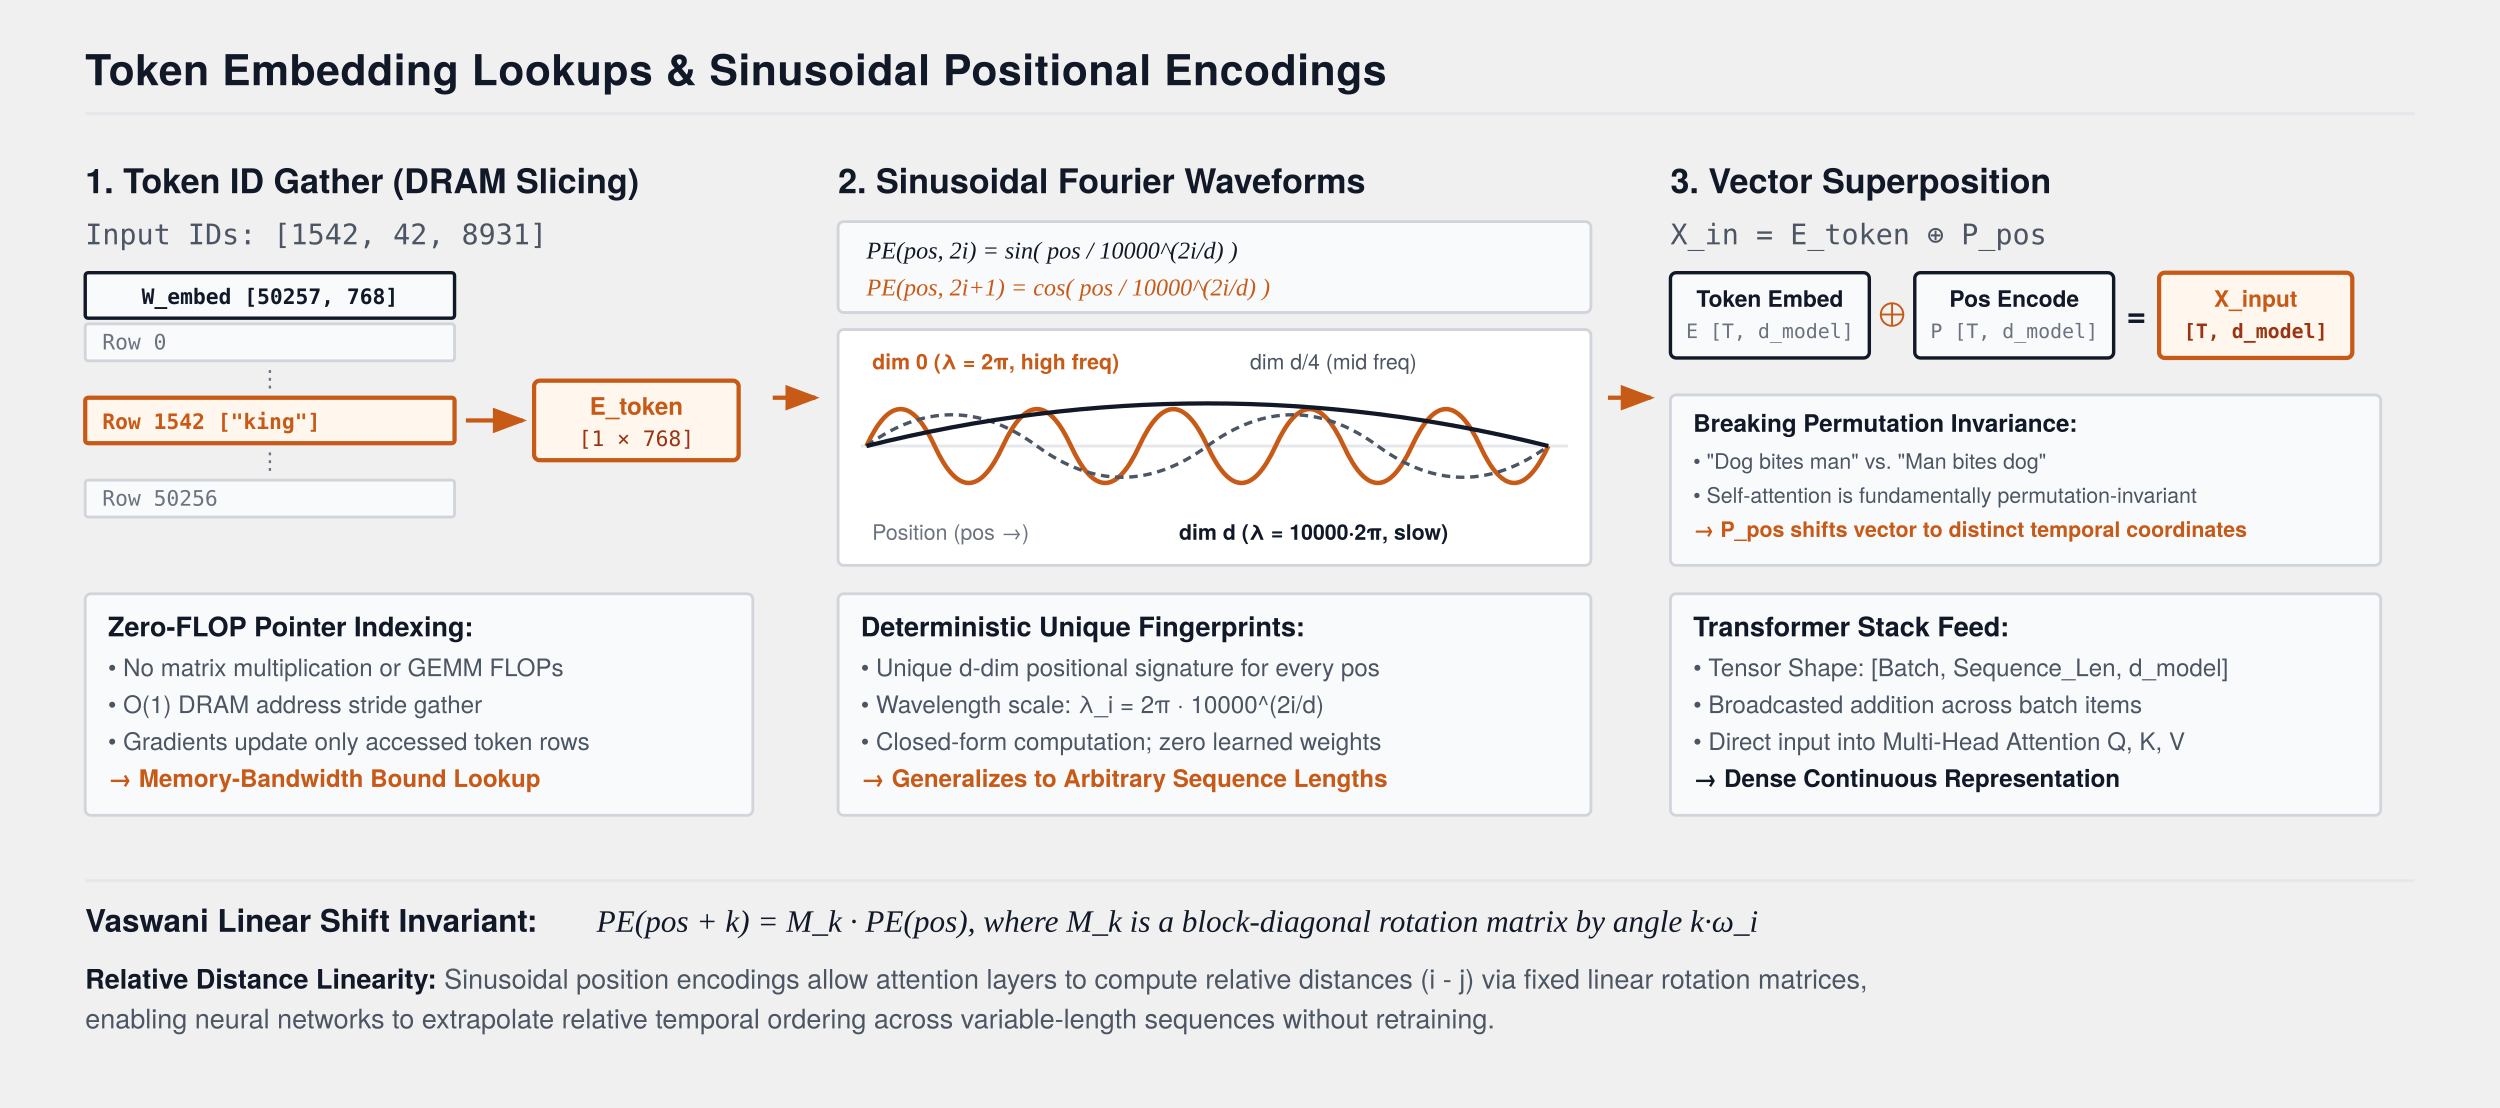
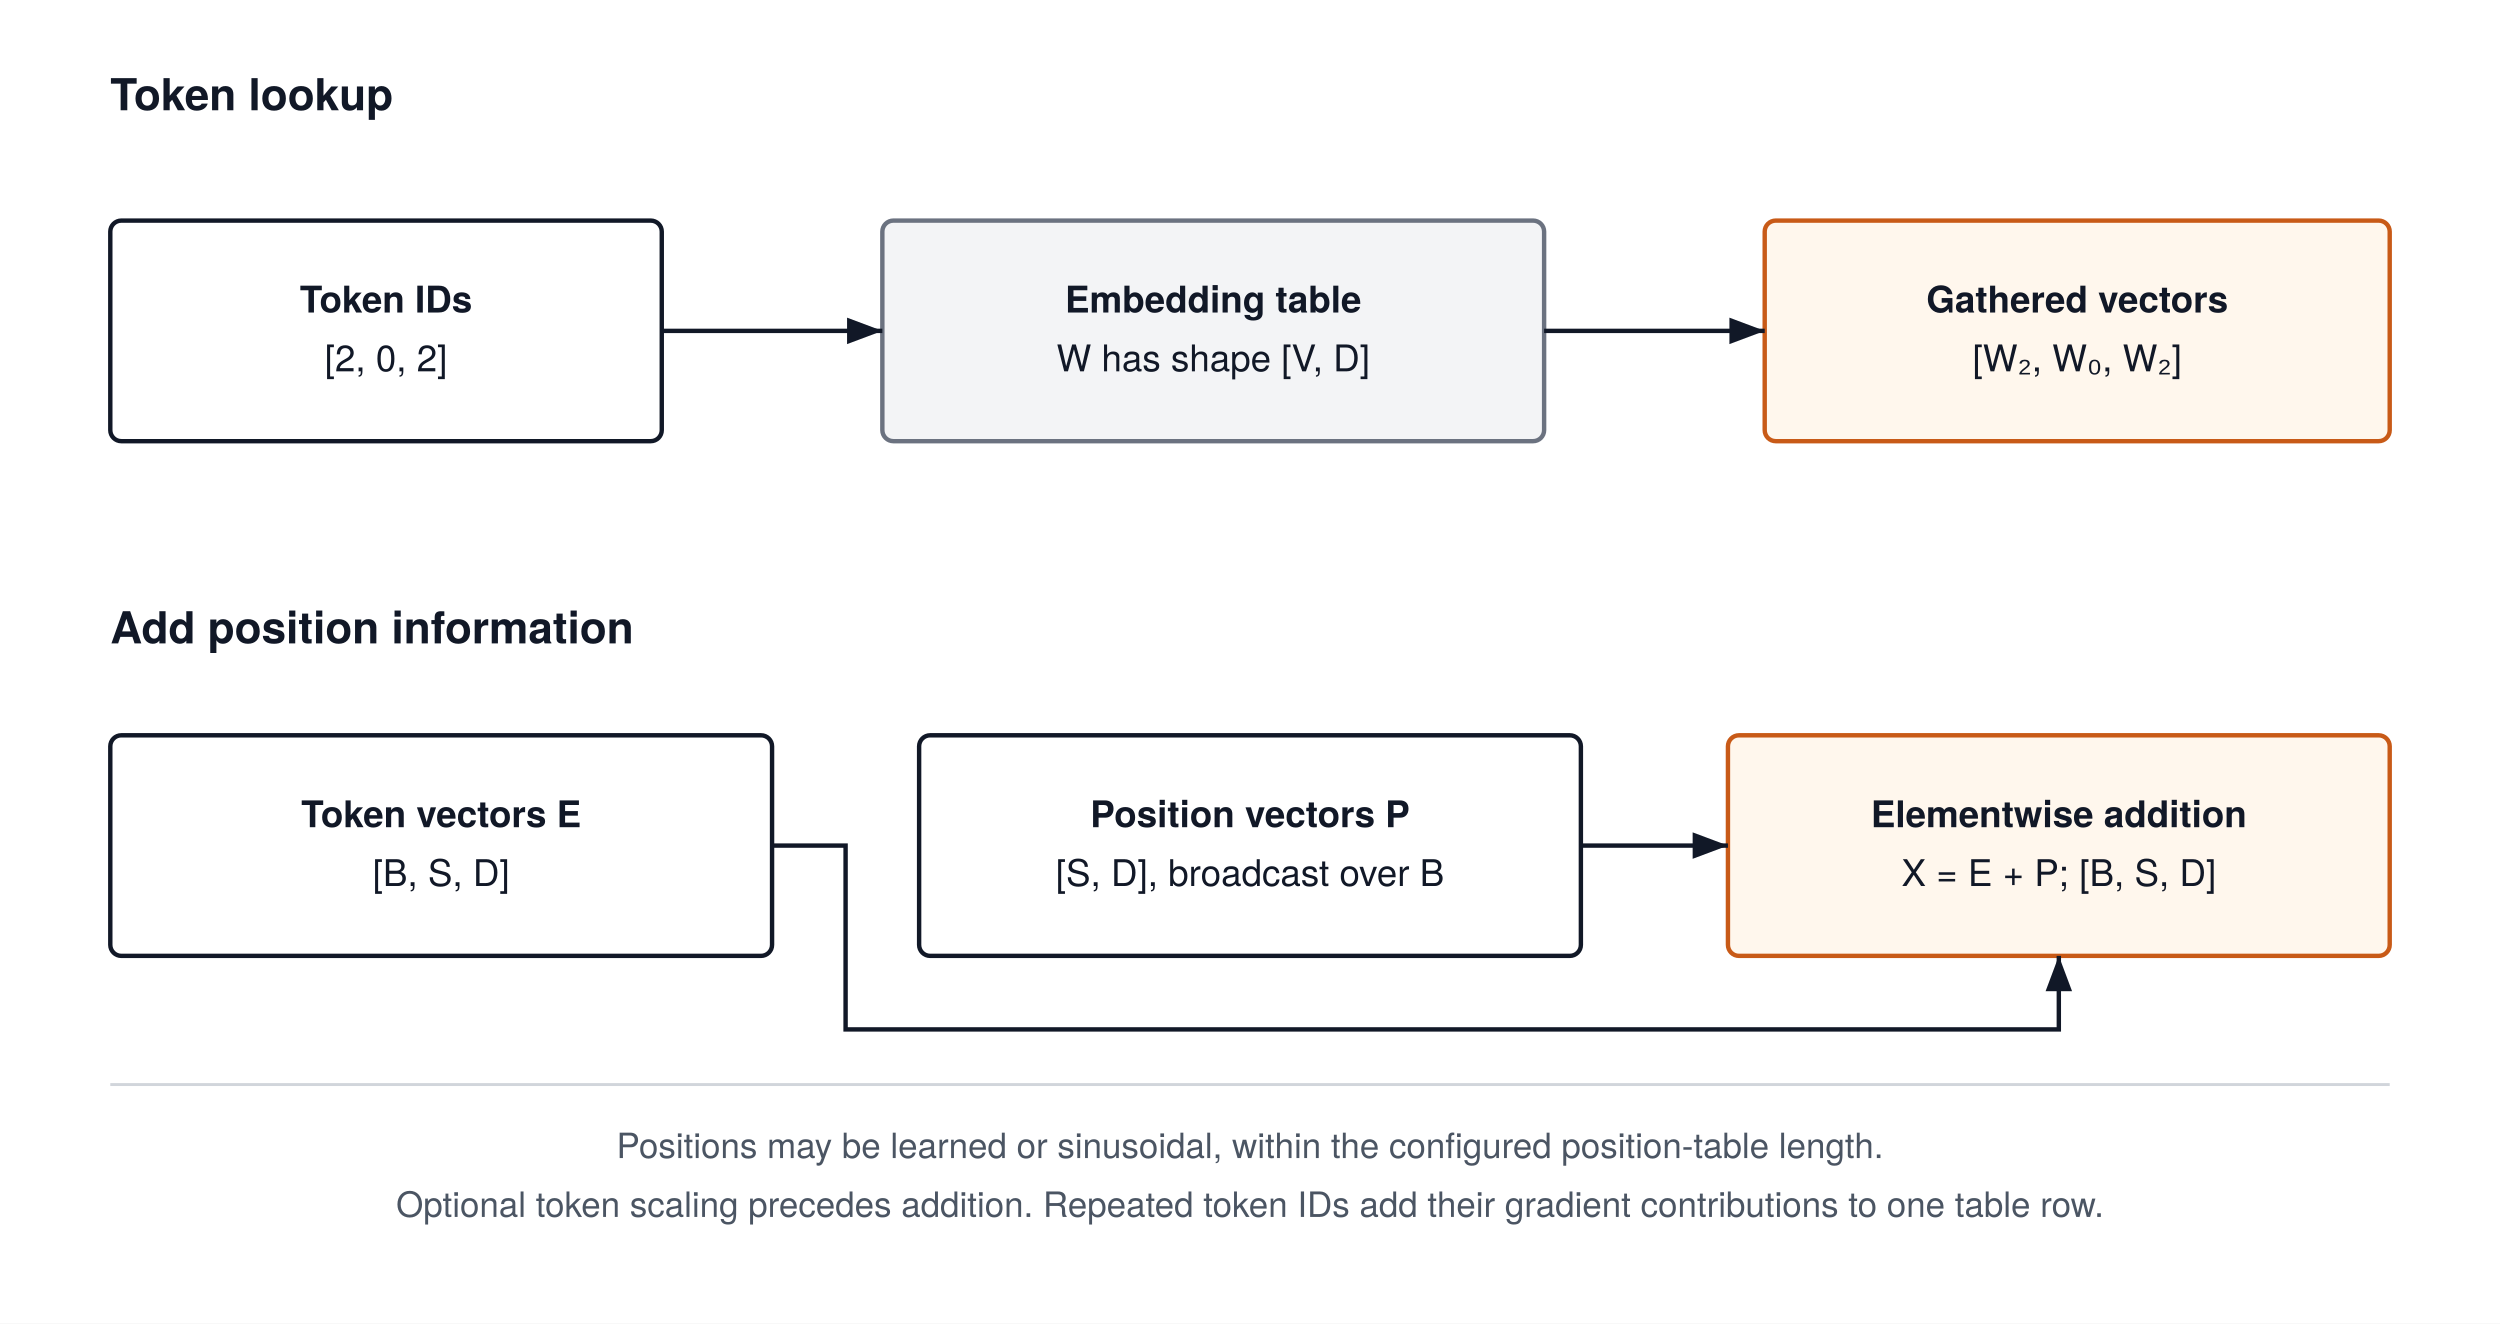
- <svg xmlns="http://www.w3.org/2000/svg" viewBox="0 0 880 390" width="100%" height="100%" style="background:#FFFFFF; font-family:'TeX Gyre Heros', -apple-system, BlinkMacSystemFont, 'Segoe UI', Helvetica, Arial, sans-serif;">
+ <svg xmlns="http://www.w3.org/2000/svg" width="680" height="360" viewBox="0 0 680 360" font-family="'TeX Gyre Heros', -apple-system, BlinkMacSystemFont, 'Segoe UI', 'Helvetica Neue', Arial, sans-serif">
+   <rect width="680" height="360" fill="#FFFFFF" />
  <defs>
-     <marker id="arrow" markerWidth="8" markerHeight="6" refX="7" refY="3" orient="auto">
-       <polygon points="0 0, 8 3, 0 6" fill="#111827" />
+     <marker id="arrow" markerWidth="8" markerHeight="6" refX="8" refY="3" orient="auto">
+       <path d="M0,0 L8,3 L0,6 Z" fill="#111827" />
    </marker>
-     <marker id="arrowOrange" markerWidth="8" markerHeight="6" refX="7" refY="3" orient="auto">
-       <polygon points="0 0, 8 3, 0 6" fill="#C85A17" />
+     <marker id="blue" markerWidth="8" markerHeight="6" refX="8" refY="3" orient="auto">
+       <path d="M0,0 L8,3 L0,6 Z" fill="#2563EB" />
+     </marker>
+     <marker id="orange" markerWidth="8" markerHeight="6" refX="8" refY="3" orient="auto">
+       <path d="M0,0 L8,3 L0,6 Z" fill="#C85A17" />
    </marker>
  </defs>
-   <text x="30" y="30" font-size="15" font-weight="700" fill="#111827" letter-spacing="0.2">Token Embedding Lookups &amp; Sinusoidal Positional Encodings</text>
-   <line x1="30" y1="40" x2="850" y2="40" stroke="#E5E7EB" stroke-width="1.2" />
-   <g transform="translate(30, 54)">
-     <text x="0" y="14" font-size="12" font-weight="700" fill="#111827">1. Token ID Gather (DRAM Slicing)</text>
-     <text x="0" y="32" font-size="10" font-family="monospace" fill="#4B5563">Input IDs: [1542, 42, 8931]</text>
-     <g transform="translate(0, 42)">
-       <rect x="0" y="0" width="130" height="16" fill="#F9FAFB" stroke="#111827" stroke-width="1.2" rx="1" />
-       <text x="65" y="11" font-size="7.5" font-family="monospace" font-weight="700" fill="#111827" text-anchor="middle">W_embed [50257, 768]</text>
-       <rect x="0" y="18" width="130" height="13" fill="#F9FAFB" stroke="#D1D5DB" stroke-width="1.0" rx="1" />
-       <text x="6" y="27" font-size="7.5" font-family="monospace" fill="#6B7280">Row 0</text>
-       <text x="65" y="40" font-size="8" fill="#6B7280" text-anchor="middle">⋮</text>
-       <rect x="0" y="44" width="130" height="16" fill="#FFF7ED" stroke="#C85A17" stroke-width="1.5" rx="1" />
-       <text x="6" y="55" font-size="7.5" font-family="monospace" font-weight="700" fill="#C85A17">Row 1542 ["king"]</text>
-       <text x="65" y="69" font-size="8" fill="#6B7280" text-anchor="middle">⋮</text>
-       <rect x="0" y="73" width="130" height="13" fill="#F9FAFB" stroke="#D1D5DB" stroke-width="1.0" rx="1" />
-       <text x="6" y="82" font-size="7.5" font-family="monospace" fill="#6B7280">Row 50256</text>
-       <path d="M 134 52 L 154 52" stroke="#C85A17" stroke-width="1.5" marker-end="url(#arrowOrange)" />
-       <g transform="translate(158, 38)">
-         <rect x="0" y="0" width="72" height="28" fill="#FFF7ED" stroke="#C85A17" stroke-width="1.5" rx="2" />
-         <text x="36" y="12" font-size="8.5" font-weight="700" fill="#C85A17" text-anchor="middle">E_token</text>
-         <text x="36" y="23" font-size="7.5" font-family="monospace" fill="#9A3412" text-anchor="middle">[1 × 768]</text>
-       </g>
-     </g>
-     <g transform="translate(0, 155)">
-       <rect x="0" y="0" width="235" height="78" fill="#F9FAFB" stroke="#D1D5DB" stroke-width="1.0" rx="2" />
-       <text x="8" y="15" font-size="9.5" font-weight="700" fill="#111827">Zero-FLOP Pointer Indexing:</text>
-       <text x="8" y="29" font-size="8.5" fill="#4B5563">• No matrix multiplication or GEMM FLOPs</text>
-       <text x="8" y="42" font-size="8.5" fill="#4B5563">• O(1) DRAM address stride gather</text>
-       <text x="8" y="55" font-size="8.5" fill="#4B5563">• Gradients update only accessed token rows</text>
-       <text x="8" y="68" font-size="8.5" font-weight="600" fill="#C85A17">→ Memory-Bandwidth Bound Lookup</text>
-     </g>
-   </g>
-   <g transform="translate(272, 140)">
-     <path d="M 0 0 L 15 0" stroke="#C85A17" stroke-width="1.5" marker-end="url(#arrowOrange)" />
-   </g>
-   <g transform="translate(295, 54)">
-     <text x="0" y="14" font-size="12" font-weight="700" fill="#111827">2. Sinusoidal Fourier Waveforms</text>
-     <g transform="translate(0, 24)">
-       <rect x="0" y="0" width="265" height="32" fill="#F9FAFB" stroke="#D1D5DB" stroke-width="1.0" rx="2" />
-       <text x="10" y="13" font-size="8.5" font-family="'Times New Roman', serif" font-style="italic" fill="#111827">PE(pos, 2i) = sin( pos / 10000^(2i/d) )</text>
-       <text x="10" y="26" font-size="8.5" font-family="'Times New Roman', serif" font-style="italic" fill="#C85A17">PE(pos, 2i+1) = cos( pos / 10000^(2i/d) )</text>
-     </g>
-     <g transform="translate(0, 62)">
-       <rect x="0" y="0" width="265" height="83" fill="#FFFFFF" stroke="#D1D5DB" stroke-width="1.0" rx="2" />
-       <line x1="8" y1="41" x2="257" y2="41" stroke="#E5E7EB" stroke-width="1.0" />
-       <path d="M 10 41 Q 22 15, 34 41 T 58 41 T 82 41 T 106 41 T 130 41 T 154 41 T 178 41 T 202 41 T 226 41 T 250 41" fill="none" stroke="#C85A17" stroke-width="1.6" />
-       <text x="12" y="14" font-size="7.5" font-weight="700" fill="#C85A17">dim 0 (λ = 2π, high freq)</text>
-       <path d="M 10 41 Q 40 19, 70 41 T 130 41 T 190 41 T 250 41" fill="none" stroke="#4B5563" stroke-width="1.2" stroke-dasharray="3,2" />
-       <text x="145" y="14" font-size="7.5" fill="#4B5563">dim d/4 (mid freq)</text>
-       <path d="M 10 41 Q 130 11, 250 41" fill="none" stroke="#111827" stroke-width="1.5" />
-       <text x="120" y="74" font-size="7.5" font-weight="700" fill="#111827">dim d (λ = 10000·2π, slow)</text>
-       <text x="12" y="74" font-size="7.5" fill="#6B7280">Position (pos →)</text>
-     </g>
-     <g transform="translate(0, 155)">
-       <rect x="0" y="0" width="265" height="78" fill="#F9FAFB" stroke="#D1D5DB" stroke-width="1.0" rx="2" />
-       <text x="8" y="15" font-size="9.5" font-weight="700" fill="#111827">Deterministic Unique Fingerprints:</text>
-       <text x="8" y="29" font-size="8.5" fill="#4B5563">• Unique d-dim positional signature for every pos</text>
-       <text x="8" y="42" font-size="8.5" fill="#4B5563">• Wavelength scale: λ_i = 2π · 10000^(2i/d)</text>
-       <text x="8" y="55" font-size="8.5" fill="#4B5563">• Closed-form computation; zero learned weights</text>
-       <text x="8" y="68" font-size="8.5" font-weight="600" fill="#C85A17">→ Generalizes to Arbitrary Sequence Lengths</text>
-     </g>
-   </g>
-   <g transform="translate(566, 140)">
-     <path d="M 0 0 L 15 0" stroke="#C85A17" stroke-width="1.5" marker-end="url(#arrowOrange)" />
-   </g>
-   <g transform="translate(588, 54)">
-     <text x="0" y="14" font-size="12" font-weight="700" fill="#111827">3. Vector Superposition</text>
-     <text x="0" y="32" font-size="10" font-family="monospace" fill="#4B5563">X_in = E_token ⊕ P_pos</text>
-     <g transform="translate(0, 42)">
-       <g transform="translate(0, 0)">
-         <rect x="0" y="0" width="70" height="30" fill="#F9FAFB" stroke="#111827" stroke-width="1.2" rx="2" />
-         <text x="35" y="12" font-size="8" font-weight="700" fill="#111827" text-anchor="middle">Token Embed</text>
-         <text x="35" y="23" font-size="7" font-family="monospace" fill="#6B7280" text-anchor="middle">E [T, d_model]</text>
-       </g>
-       <text x="78" y="19" font-size="12" font-weight="700" fill="#C85A17" text-anchor="middle">⊕</text>
-       <g transform="translate(86, 0)">
-         <rect x="0" y="0" width="70" height="30" fill="#F9FAFB" stroke="#111827" stroke-width="1.2" rx="2" />
-         <text x="35" y="12" font-size="8" font-weight="700" fill="#111827" text-anchor="middle">Pos Encode</text>
-         <text x="35" y="23" font-size="7" font-family="monospace" fill="#6B7280" text-anchor="middle">P [T, d_model]</text>
-       </g>
-       <text x="164" y="19" font-size="12" font-weight="700" fill="#111827" text-anchor="middle">=</text>
-       <g transform="translate(172, 0)">
-         <rect x="0" y="0" width="68" height="30" fill="#FFF7ED" stroke="#C85A17" stroke-width="1.5" rx="2" />
-         <text x="34" y="12" font-size="8" font-weight="700" fill="#C85A17" text-anchor="middle">X_input</text>
-         <text x="34" y="23" font-size="7" font-family="monospace" font-weight="700" fill="#9A3412" text-anchor="middle">[T, d_model]</text>
-       </g>
-     </g>
-     <g transform="translate(0, 85)">
-       <rect x="0" y="0" width="250" height="60" fill="#F9FAFB" stroke="#D1D5DB" stroke-width="1.0" rx="2" />
-       <text x="8" y="13" font-size="8.5" font-weight="700" fill="#111827">Breaking Permutation Invariance:</text>
-       <text x="8" y="26" font-size="7.5" fill="#4B5563">• "Dog bites man" vs. "Man bites dog"</text>
-       <text x="8" y="38" font-size="7.5" fill="#4B5563">• Self-attention is fundamentally permutation-invariant</text>
-       <text x="8" y="50" font-size="7.5" font-weight="600" fill="#C85A17">→ P_pos shifts vector to distinct temporal coordinates</text>
-     </g>
-     <g transform="translate(0, 155)">
-       <rect x="0" y="0" width="250" height="78" fill="#F9FAFB" stroke="#D1D5DB" stroke-width="1.0" rx="2" />
-       <text x="8" y="15" font-size="9.5" font-weight="700" fill="#111827">Transformer Stack Feed:</text>
-       <text x="8" y="29" font-size="8.5" fill="#4B5563">• Tensor Shape: [Batch, Sequence_Len, d_model]</text>
-       <text x="8" y="42" font-size="8.5" fill="#4B5563">• Broadcasted addition across batch items</text>
-       <text x="8" y="55" font-size="8.5" fill="#4B5563">• Direct input into Multi-Head Attention Q, K, V</text>
-       <text x="8" y="68" font-size="8.5" font-weight="600" fill="#111827">→ Dense Continuous Representation</text>
-     </g>
-   </g>
-   <g transform="translate(30, 310)">
-     <line x1="0" y1="0" x2="820" y2="0" stroke="#E5E7EB" stroke-width="1.0" />
-     <text x="0" y="18" font-size="11" font-weight="700" fill="#111827">Vaswani Linear Shift Invariant:</text>
-     <text x="180" y="18" font-size="11" font-family="'Times New Roman', serif" font-style="italic" fill="#111827">
-       PE(pos + k) = M_k · PE(pos),   where M_k is a block-diagonal rotation matrix by angle k·ω_i
-     </text>
-     <text x="0" y="38" font-size="9.5" fill="#4B5563">
-       <tspan font-weight="600" fill="#111827">Relative Distance Linearity:</tspan> Sinusoidal position encodings allow attention layers to compute relative distances (i - j) via fixed linear rotation matrices,
-     </text>
-     <text x="0" y="52" font-size="9.5" fill="#4B5563">
-       enabling neural networks to extrapolate relative temporal ordering across variable-length sequences without retraining.
-     </text>
-   </g>
+   <text x="30" y="30" text-anchor="start" font-size="12" font-weight="700" fill="#111827">Token lookup</text>
+   <rect x="30" y="60" width="150" height="60" rx="3" fill="#FFFFFF" stroke="#111827" stroke-width="1.2" />
+   <text x="105.0" y="85.0" text-anchor="middle" font-size="10" font-weight="700" fill="#111827">Token IDs</text>
+   <text x="105.0" y="101.0" text-anchor="middle" font-size="10" font-weight="400" fill="#111827">[2, 0, 2]</text>
+   <rect x="240" y="60" width="180" height="60" rx="3" fill="#F3F4F6" stroke="#6B7280" stroke-width="1.2" />
+   <text x="330.0" y="85.0" text-anchor="middle" font-size="10" font-weight="700" fill="#111827">Embedding table</text>
+   <text x="330.0" y="101.0" text-anchor="middle" font-size="10" font-weight="400" fill="#111827">W has shape [V, D]</text>
+   <rect x="480" y="60" width="170" height="60" rx="3" fill="#FFF7ED" stroke="#C85A17" stroke-width="1.2" />
+   <text x="565.0" y="85.0" text-anchor="middle" font-size="10" font-weight="700" fill="#111827">Gathered vectors</text>
+   <text x="565.0" y="101.0" text-anchor="middle" font-size="10" font-weight="400" fill="#111827">[W₂, W₀, W₂]</text>
+   <path d="M180,90 H240" fill="none" stroke="#111827" stroke-width="1.2" marker-end="url(#arrow)" />
+   <path d="M420,90 H480" fill="none" stroke="#111827" stroke-width="1.2" marker-end="url(#arrow)" />
+   <text x="30" y="175" text-anchor="start" font-size="12" font-weight="700" fill="#111827">Add position information</text>
+   <rect x="30" y="200" width="180" height="60" rx="3" fill="#FFFFFF" stroke="#111827" stroke-width="1.2" />
+   <text x="120.0" y="225.0" text-anchor="middle" font-size="10" font-weight="700" fill="#111827">Token vectors E</text>
+   <text x="120.0" y="241.0" text-anchor="middle" font-size="10" font-weight="400" fill="#111827">[B, S, D]</text>
+   <rect x="250" y="200" width="180" height="60" rx="3" fill="#FFFFFF" stroke="#111827" stroke-width="1.2" />
+   <text x="340.0" y="225.0" text-anchor="middle" font-size="10" font-weight="700" fill="#111827">Position vectors P</text>
+   <text x="340.0" y="241.0" text-anchor="middle" font-size="10" font-weight="400" fill="#111827">[S, D], broadcast over B</text>
+   <rect x="470" y="200" width="180" height="60" rx="3" fill="#FFF7ED" stroke="#C85A17" stroke-width="1.2" />
+   <text x="560.0" y="225.0" text-anchor="middle" font-size="10" font-weight="700" fill="#111827">Elementwise addition</text>
+   <text x="560.0" y="241.0" text-anchor="middle" font-size="10" font-weight="400" fill="#111827">X = E + P; [B, S, D]</text>
+   <path d="M210,230 H230 V280 H560 V260" fill="none" stroke="#111827" stroke-width="1.2" marker-end="url(#arrow)" />
+   <path d="M430,230 H470" fill="none" stroke="#111827" stroke-width="1.2" marker-end="url(#arrow)" />
+   <path d="M30,295 H650" stroke="#D1D5DB" stroke-width="0.8" />
+   <text x="340" y="315" text-anchor="middle" font-size="9.5" font-weight="400" fill="#4B5563">Positions may be learned or sinusoidal, within the configured position-table length.</text>
+   <text x="340" y="331" text-anchor="middle" font-size="9.5" font-weight="400" fill="#4B5563">Optional token scaling precedes addition. Repeated token IDs add their gradient contributions to one table row.</text>
</svg>
